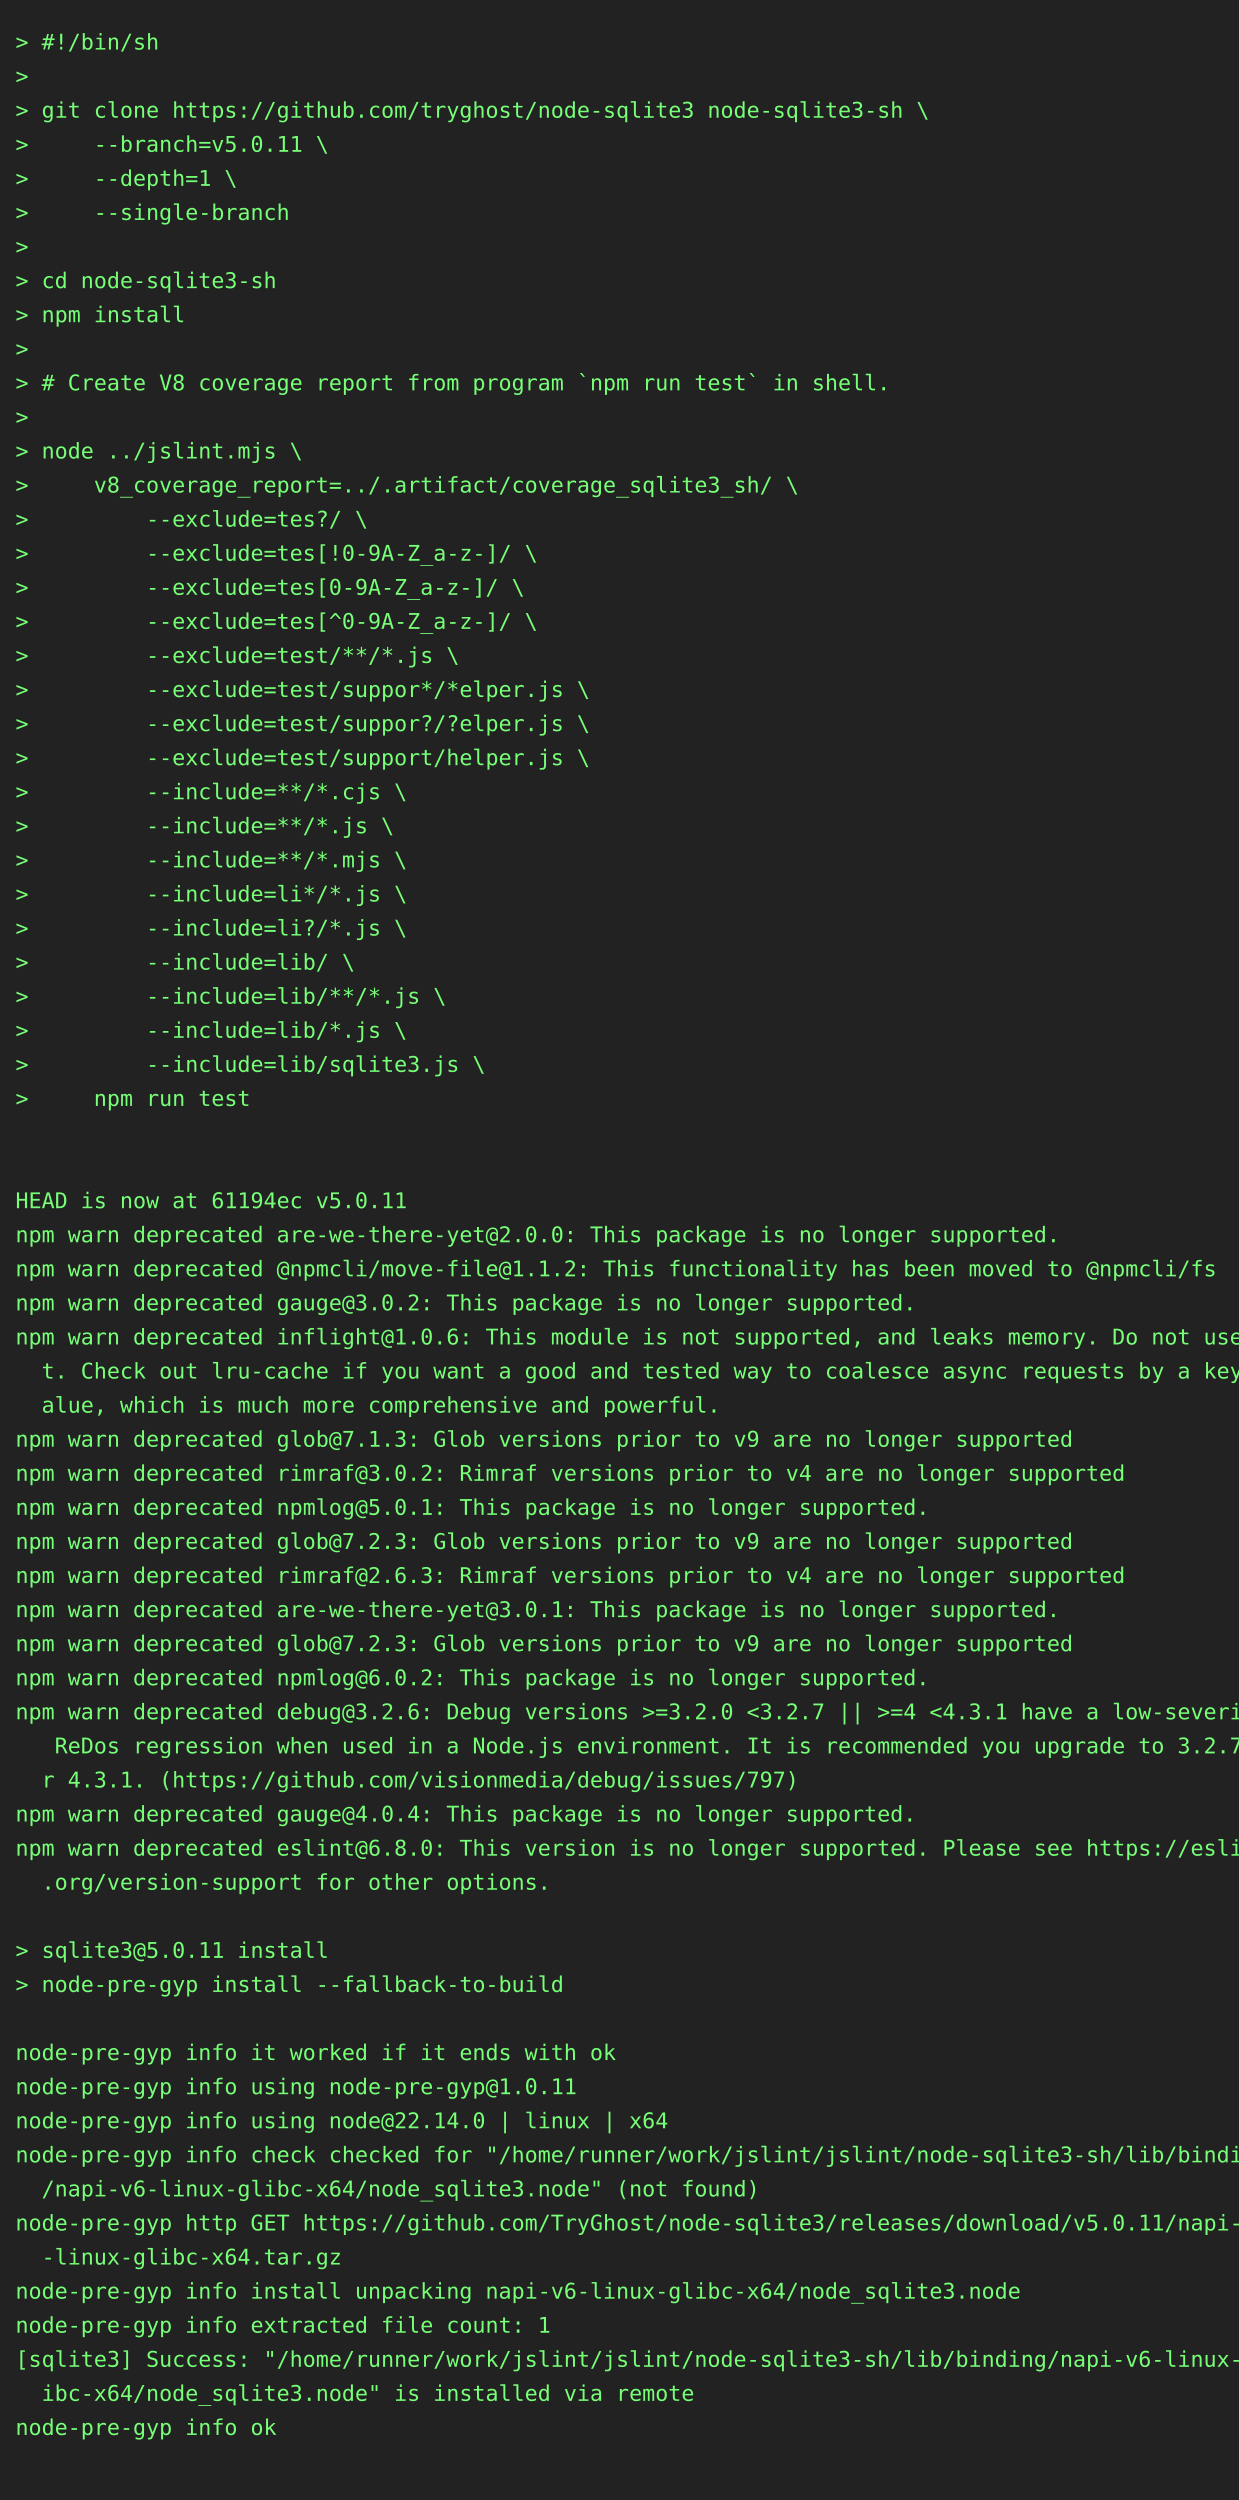
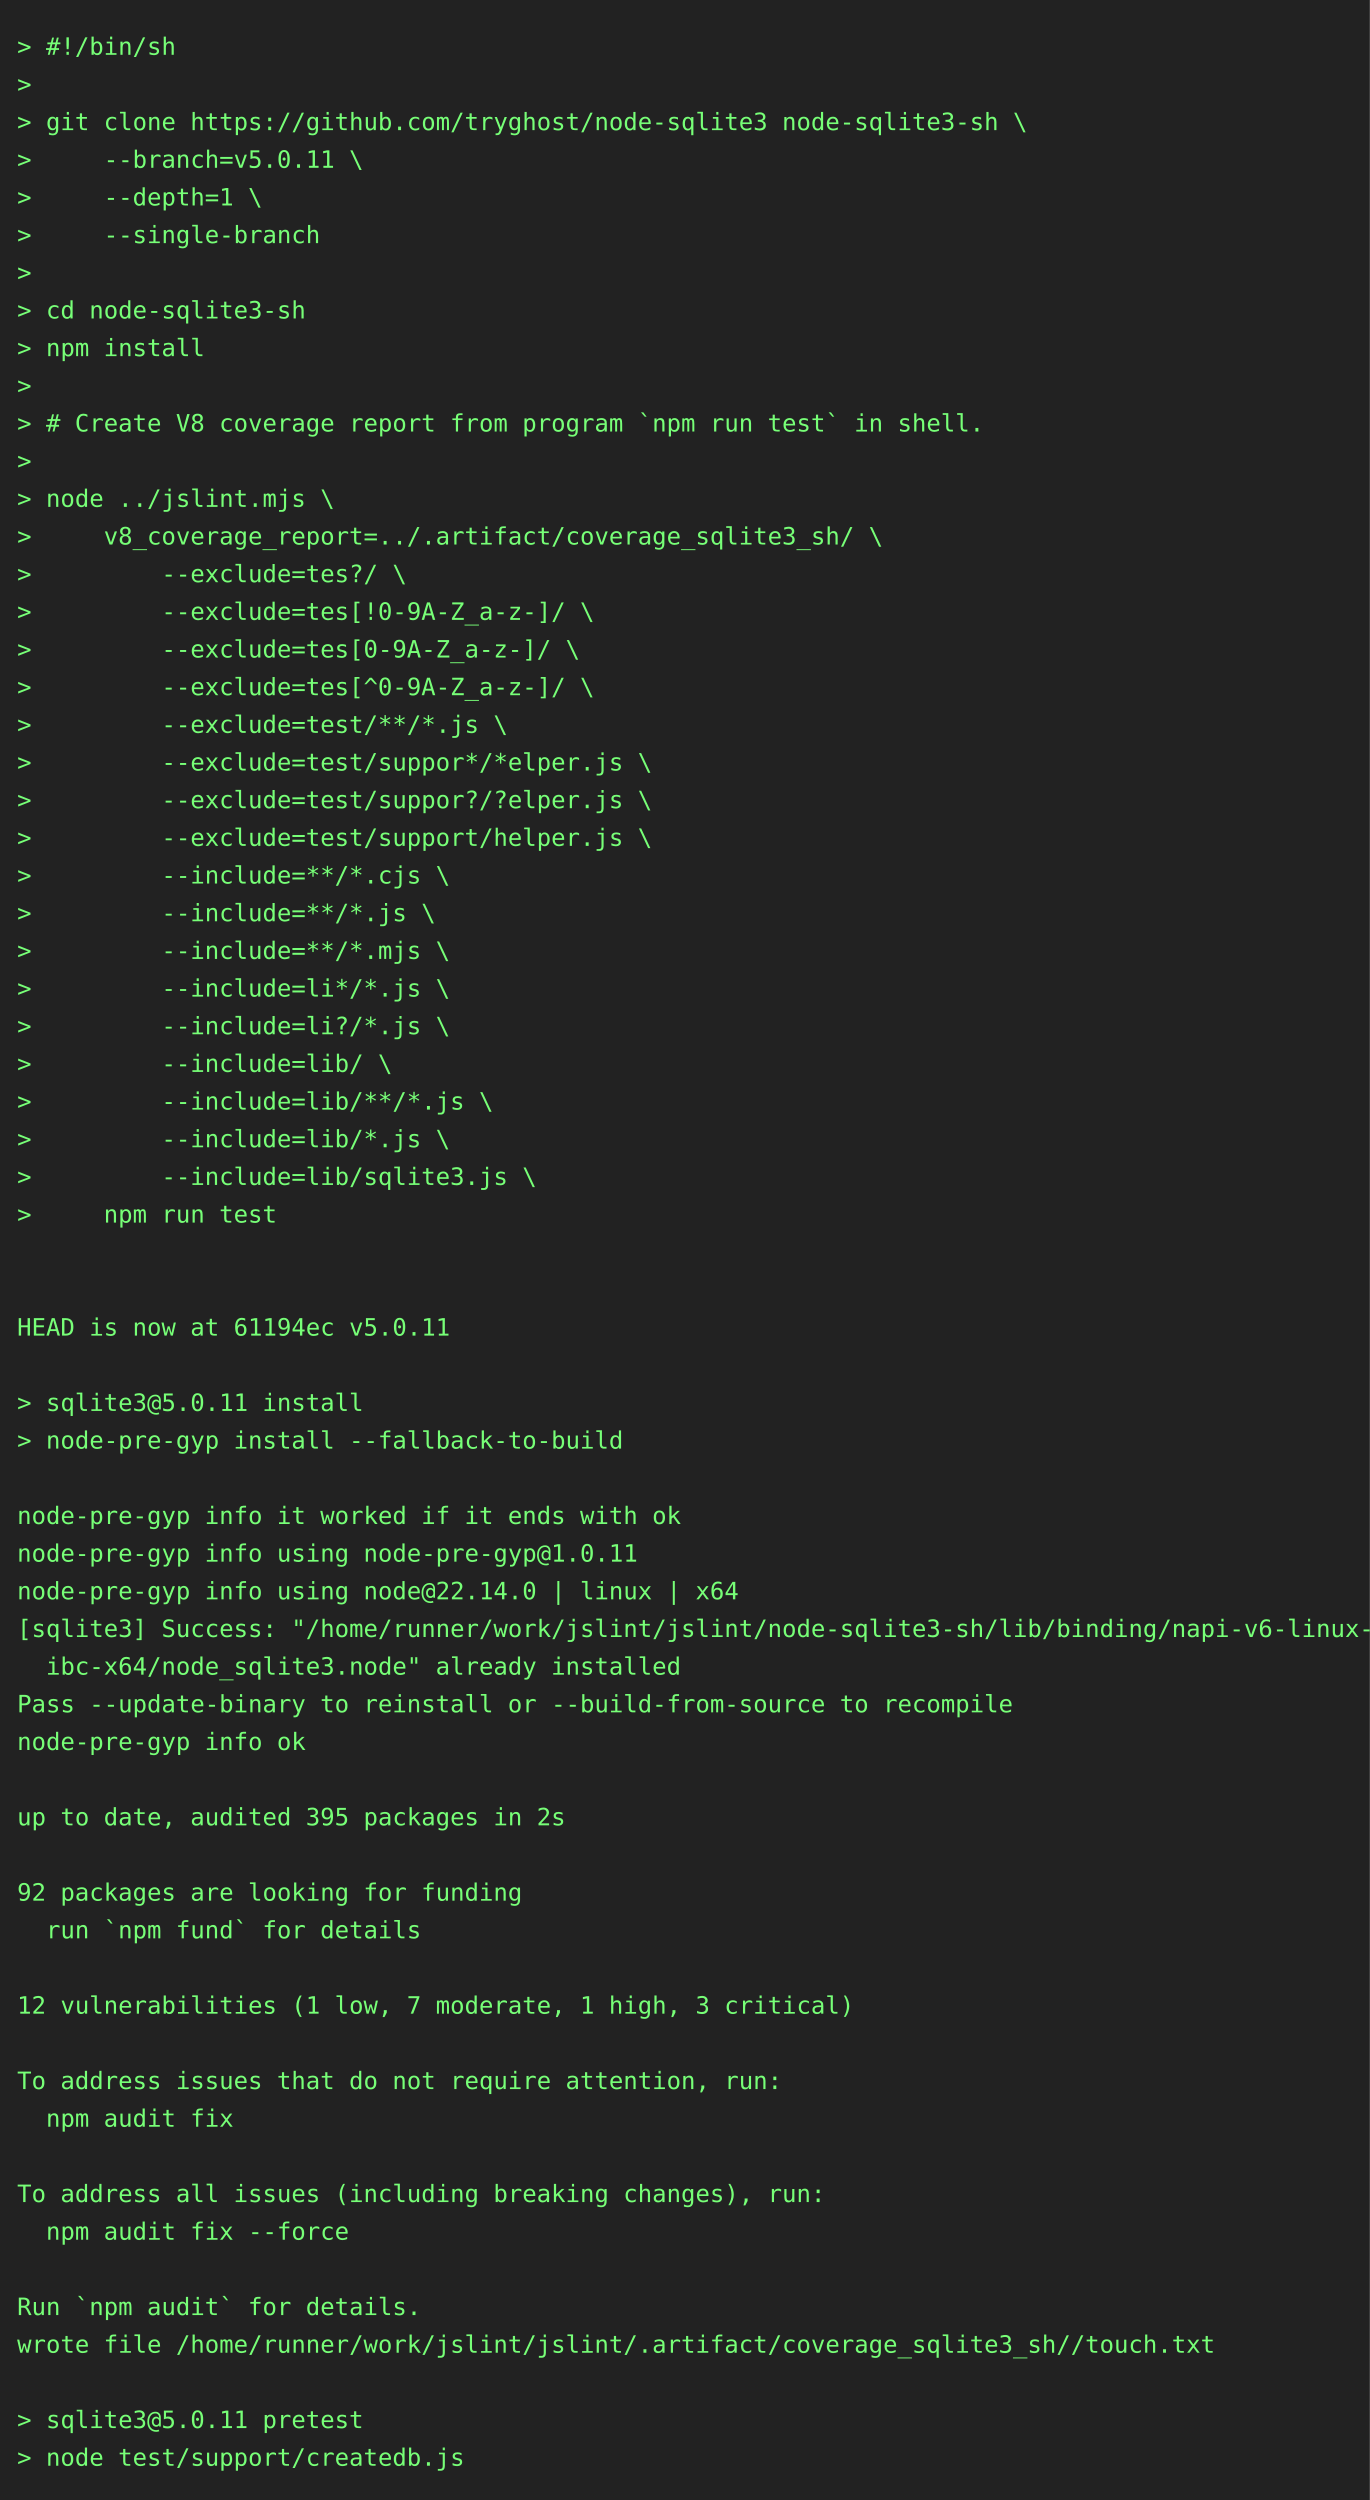
- <svg xmlns="http://www.w3.org/2000/svg" height="1614" width="800">
-   <rect height="1614" fill="#222" width="800" />
+ <svg xmlns="http://www.w3.org/2000/svg" height="1460" width="800">
+   <rect height="1460" fill="#222" width="800" />
  <text fill="#7f7" font-family="consolas, menlo, monospace" font-size="14" xml:space="preserve">
    <tspan lengthAdjust="spacingAndGlyphs" textLength="768" x="10" y="32">&gt; #!/bin/sh                                                                                      </tspan>
    <tspan lengthAdjust="spacingAndGlyphs" textLength="768" x="10" y="54">&gt;                                                                                                </tspan>
    <tspan lengthAdjust="spacingAndGlyphs" textLength="768" x="10" y="76">&gt; git clone https://github.com/tryghost/node-sqlite3 node-sqlite3-sh \                           </tspan>
    <tspan lengthAdjust="spacingAndGlyphs" textLength="768" x="10" y="98">&gt;     --branch=v5.0.11 \                                                                         </tspan>
    <tspan lengthAdjust="spacingAndGlyphs" textLength="768" x="10" y="120">&gt;     --depth=1 \                                                                                </tspan>
    <tspan lengthAdjust="spacingAndGlyphs" textLength="768" x="10" y="142">&gt;     --single-branch                                                                            </tspan>
    <tspan lengthAdjust="spacingAndGlyphs" textLength="768" x="10" y="164">&gt;                                                                                                </tspan>
    <tspan lengthAdjust="spacingAndGlyphs" textLength="768" x="10" y="186">&gt; cd node-sqlite3-sh                                                                             </tspan>
    <tspan lengthAdjust="spacingAndGlyphs" textLength="768" x="10" y="208">&gt; npm install                                                                                    </tspan>
    <tspan lengthAdjust="spacingAndGlyphs" textLength="768" x="10" y="230">&gt;                                                                                                </tspan>
    <tspan lengthAdjust="spacingAndGlyphs" textLength="768" x="10" y="252">&gt; # Create V8 coverage report from program `npm run test` in shell.                              </tspan>
    <tspan lengthAdjust="spacingAndGlyphs" textLength="768" x="10" y="274">&gt;                                                                                                </tspan>
    <tspan lengthAdjust="spacingAndGlyphs" textLength="768" x="10" y="296">&gt; node ../jslint.mjs \                                                                           </tspan>
    <tspan lengthAdjust="spacingAndGlyphs" textLength="768" x="10" y="318">&gt;     v8_coverage_report=../.artifact/coverage_sqlite3_sh/ \                                     </tspan>
    <tspan lengthAdjust="spacingAndGlyphs" textLength="768" x="10" y="340">&gt;         --exclude=tes?/ \                                                                      </tspan>
    <tspan lengthAdjust="spacingAndGlyphs" textLength="768" x="10" y="362">&gt;         --exclude=tes[!0-9A-Z_a-z-]/ \                                                         </tspan>
    <tspan lengthAdjust="spacingAndGlyphs" textLength="768" x="10" y="384">&gt;         --exclude=tes[0-9A-Z_a-z-]/ \                                                          </tspan>
    <tspan lengthAdjust="spacingAndGlyphs" textLength="768" x="10" y="406">&gt;         --exclude=tes[^0-9A-Z_a-z-]/ \                                                         </tspan>
    <tspan lengthAdjust="spacingAndGlyphs" textLength="768" x="10" y="428">&gt;         --exclude=test/**/*.js \                                                               </tspan>
    <tspan lengthAdjust="spacingAndGlyphs" textLength="768" x="10" y="450">&gt;         --exclude=test/suppor*/*elper.js \                                                     </tspan>
    <tspan lengthAdjust="spacingAndGlyphs" textLength="768" x="10" y="472">&gt;         --exclude=test/suppor?/?elper.js \                                                     </tspan>
    <tspan lengthAdjust="spacingAndGlyphs" textLength="768" x="10" y="494">&gt;         --exclude=test/support/helper.js \                                                     </tspan>
    <tspan lengthAdjust="spacingAndGlyphs" textLength="768" x="10" y="516">&gt;         --include=**/*.cjs \                                                                   </tspan>
    <tspan lengthAdjust="spacingAndGlyphs" textLength="768" x="10" y="538">&gt;         --include=**/*.js \                                                                    </tspan>
    <tspan lengthAdjust="spacingAndGlyphs" textLength="768" x="10" y="560">&gt;         --include=**/*.mjs \                                                                   </tspan>
    <tspan lengthAdjust="spacingAndGlyphs" textLength="768" x="10" y="582">&gt;         --include=li*/*.js \                                                                   </tspan>
    <tspan lengthAdjust="spacingAndGlyphs" textLength="768" x="10" y="604">&gt;         --include=li?/*.js \                                                                   </tspan>
    <tspan lengthAdjust="spacingAndGlyphs" textLength="768" x="10" y="626">&gt;         --include=lib/ \                                                                       </tspan>
    <tspan lengthAdjust="spacingAndGlyphs" textLength="768" x="10" y="648">&gt;         --include=lib/**/*.js \                                                                </tspan>
    <tspan lengthAdjust="spacingAndGlyphs" textLength="768" x="10" y="670">&gt;         --include=lib/*.js \                                                                   </tspan>
    <tspan lengthAdjust="spacingAndGlyphs" textLength="768" x="10" y="692">&gt;         --include=lib/sqlite3.js \                                                             </tspan>
    <tspan lengthAdjust="spacingAndGlyphs" textLength="768" x="10" y="714">&gt;     npm run test                                                                               </tspan>
    <tspan lengthAdjust="spacingAndGlyphs" textLength="768" x="10" y="736">                                                                                                 </tspan>
    <tspan lengthAdjust="spacingAndGlyphs" textLength="768" x="10" y="758">                                                                                                 </tspan>
    <tspan lengthAdjust="spacingAndGlyphs" textLength="768" x="10" y="780">HEAD is now at 61194ec v5.0.11                                                                   </tspan>
-     <tspan lengthAdjust="spacingAndGlyphs" textLength="768" x="10" y="802">npm warn deprecated are-we-there-yet@2.0.0: This package is no longer supported.                 </tspan>
-     <tspan lengthAdjust="spacingAndGlyphs" textLength="768" x="10" y="824">npm warn deprecated @npmcli/move-file@1.1.2: This functionality has been moved to @npmcli/fs     </tspan>
-     <tspan lengthAdjust="spacingAndGlyphs" textLength="768" x="10" y="846">npm warn deprecated gauge@3.0.2: This package is no longer supported.                            </tspan>
-     <tspan lengthAdjust="spacingAndGlyphs" textLength="768" x="10" y="868">npm warn deprecated inflight@1.0.6: This module is not supported, and leaks memory. Do not use i\</tspan>
-     <tspan lengthAdjust="spacingAndGlyphs" textLength="768" x="10" y="890">  t. Check out lru-cache if you want a good and tested way to coalesce async requests by a key v\</tspan>
-     <tspan lengthAdjust="spacingAndGlyphs" textLength="768" x="10" y="912">  alue, which is much more comprehensive and powerful.                                           </tspan>
-     <tspan lengthAdjust="spacingAndGlyphs" textLength="768" x="10" y="934">npm warn deprecated glob@7.1.3: Glob versions prior to v9 are no longer supported                </tspan>
-     <tspan lengthAdjust="spacingAndGlyphs" textLength="768" x="10" y="956">npm warn deprecated rimraf@3.0.2: Rimraf versions prior to v4 are no longer supported            </tspan>
-     <tspan lengthAdjust="spacingAndGlyphs" textLength="768" x="10" y="978">npm warn deprecated npmlog@5.0.1: This package is no longer supported.                           </tspan>
-     <tspan lengthAdjust="spacingAndGlyphs" textLength="768" x="10" y="1000">npm warn deprecated glob@7.2.3: Glob versions prior to v9 are no longer supported                </tspan>
-     <tspan lengthAdjust="spacingAndGlyphs" textLength="768" x="10" y="1022">npm warn deprecated rimraf@2.6.3: Rimraf versions prior to v4 are no longer supported            </tspan>
-     <tspan lengthAdjust="spacingAndGlyphs" textLength="768" x="10" y="1044">npm warn deprecated are-we-there-yet@3.0.1: This package is no longer supported.                 </tspan>
-     <tspan lengthAdjust="spacingAndGlyphs" textLength="768" x="10" y="1066">npm warn deprecated glob@7.2.3: Glob versions prior to v9 are no longer supported                </tspan>
-     <tspan lengthAdjust="spacingAndGlyphs" textLength="768" x="10" y="1088">npm warn deprecated npmlog@6.0.2: This package is no longer supported.                           </tspan>
-     <tspan lengthAdjust="spacingAndGlyphs" textLength="768" x="10" y="1110">npm warn deprecated debug@3.2.6: Debug versions &gt;=3.2.0 &lt;3.2.7 || &gt;=4 &lt;4.3.1 have a low-severity\</tspan>
-     <tspan lengthAdjust="spacingAndGlyphs" textLength="768" x="10" y="1132">   ReDos regression when used in a Node.js environment. It is recommended you upgrade to 3.2.7 o\</tspan>
-     <tspan lengthAdjust="spacingAndGlyphs" textLength="768" x="10" y="1154">  r 4.3.1. (https://github.com/visionmedia/debug/issues/797)                                     </tspan>
-     <tspan lengthAdjust="spacingAndGlyphs" textLength="768" x="10" y="1176">npm warn deprecated gauge@4.0.4: This package is no longer supported.                            </tspan>
-     <tspan lengthAdjust="spacingAndGlyphs" textLength="768" x="10" y="1198">npm warn deprecated eslint@6.8.0: This version is no longer supported. Please see https://eslint\</tspan>
-     <tspan lengthAdjust="spacingAndGlyphs" textLength="768" x="10" y="1220">  .org/version-support for other options.                                                        </tspan>
-     <tspan lengthAdjust="spacingAndGlyphs" textLength="768" x="10" y="1242">                                                                                                 </tspan>
-     <tspan lengthAdjust="spacingAndGlyphs" textLength="768" x="10" y="1264">&gt; sqlite3@5.0.11 install                                                                         </tspan>
-     <tspan lengthAdjust="spacingAndGlyphs" textLength="768" x="10" y="1286">&gt; node-pre-gyp install --fallback-to-build                                                       </tspan>
-     <tspan lengthAdjust="spacingAndGlyphs" textLength="768" x="10" y="1308">                                                                                                 </tspan>
-     <tspan lengthAdjust="spacingAndGlyphs" textLength="768" x="10" y="1330">node-pre-gyp info it worked if it ends with ok                                                   </tspan>
-     <tspan lengthAdjust="spacingAndGlyphs" textLength="768" x="10" y="1352">node-pre-gyp info using node-pre-gyp@1.0.11                                                      </tspan>
-     <tspan lengthAdjust="spacingAndGlyphs" textLength="768" x="10" y="1374">node-pre-gyp info using node@22.14.0 | linux | x64                                               </tspan>
-     <tspan lengthAdjust="spacingAndGlyphs" textLength="768" x="10" y="1396">node-pre-gyp info check checked for "/home/runner/work/jslint/jslint/node-sqlite3-sh/lib/binding\</tspan>
-     <tspan lengthAdjust="spacingAndGlyphs" textLength="768" x="10" y="1418">  /napi-v6-linux-glibc-x64/node_sqlite3.node" (not found)                                        </tspan>
-     <tspan lengthAdjust="spacingAndGlyphs" textLength="768" x="10" y="1440">node-pre-gyp http GET https://github.com/TryGhost/node-sqlite3/releases/download/v5.0.11/napi-v6\</tspan>
-     <tspan lengthAdjust="spacingAndGlyphs" textLength="768" x="10" y="1462">  -linux-glibc-x64.tar.gz                                                                        </tspan>
-     <tspan lengthAdjust="spacingAndGlyphs" textLength="768" x="10" y="1484">node-pre-gyp info install unpacking napi-v6-linux-glibc-x64/node_sqlite3.node                    </tspan>
-     <tspan lengthAdjust="spacingAndGlyphs" textLength="768" x="10" y="1506">node-pre-gyp info extracted file count: 1                                                        </tspan>
-     <tspan lengthAdjust="spacingAndGlyphs" textLength="768" x="10" y="1528">[sqlite3] Success: "/home/runner/work/jslint/jslint/node-sqlite3-sh/lib/binding/napi-v6-linux-gl\</tspan>
-     <tspan lengthAdjust="spacingAndGlyphs" textLength="768" x="10" y="1550">  ibc-x64/node_sqlite3.node" is installed via remote                                             </tspan>
-     <tspan lengthAdjust="spacingAndGlyphs" textLength="768" x="10" y="1572">node-pre-gyp info ok                                                                             </tspan>
-     <tspan lengthAdjust="spacingAndGlyphs" textLength="768" x="10" y="1594">                                                                                                 </tspan>
+     <tspan lengthAdjust="spacingAndGlyphs" textLength="768" x="10" y="802">                                                                                                 </tspan>
+     <tspan lengthAdjust="spacingAndGlyphs" textLength="768" x="10" y="824">&gt; sqlite3@5.0.11 install                                                                         </tspan>
+     <tspan lengthAdjust="spacingAndGlyphs" textLength="768" x="10" y="846">&gt; node-pre-gyp install --fallback-to-build                                                       </tspan>
+     <tspan lengthAdjust="spacingAndGlyphs" textLength="768" x="10" y="868">                                                                                                 </tspan>
+     <tspan lengthAdjust="spacingAndGlyphs" textLength="768" x="10" y="890">node-pre-gyp info it worked if it ends with ok                                                   </tspan>
+     <tspan lengthAdjust="spacingAndGlyphs" textLength="768" x="10" y="912">node-pre-gyp info using node-pre-gyp@1.0.11                                                      </tspan>
+     <tspan lengthAdjust="spacingAndGlyphs" textLength="768" x="10" y="934">node-pre-gyp info using node@22.14.0 | linux | x64                                               </tspan>
+     <tspan lengthAdjust="spacingAndGlyphs" textLength="768" x="10" y="956">[sqlite3] Success: "/home/runner/work/jslint/jslint/node-sqlite3-sh/lib/binding/napi-v6-linux-gl\</tspan>
+     <tspan lengthAdjust="spacingAndGlyphs" textLength="768" x="10" y="978">  ibc-x64/node_sqlite3.node" already installed                                                   </tspan>
+     <tspan lengthAdjust="spacingAndGlyphs" textLength="768" x="10" y="1000">Pass --update-binary to reinstall or --build-from-source to recompile                            </tspan>
+     <tspan lengthAdjust="spacingAndGlyphs" textLength="768" x="10" y="1022">node-pre-gyp info ok                                                                             </tspan>
+     <tspan lengthAdjust="spacingAndGlyphs" textLength="768" x="10" y="1044">                                                                                                 </tspan>
+     <tspan lengthAdjust="spacingAndGlyphs" textLength="768" x="10" y="1066">up to date, audited 395 packages in 2s                                                           </tspan>
+     <tspan lengthAdjust="spacingAndGlyphs" textLength="768" x="10" y="1088">                                                                                                 </tspan>
+     <tspan lengthAdjust="spacingAndGlyphs" textLength="768" x="10" y="1110">92 packages are looking for funding                                                              </tspan>
+     <tspan lengthAdjust="spacingAndGlyphs" textLength="768" x="10" y="1132">  run `npm fund` for details                                                                     </tspan>
+     <tspan lengthAdjust="spacingAndGlyphs" textLength="768" x="10" y="1154">                                                                                                 </tspan>
+     <tspan lengthAdjust="spacingAndGlyphs" textLength="768" x="10" y="1176">12 vulnerabilities (1 low, 7 moderate, 1 high, 3 critical)                                       </tspan>
+     <tspan lengthAdjust="spacingAndGlyphs" textLength="768" x="10" y="1198">                                                                                                 </tspan>
+     <tspan lengthAdjust="spacingAndGlyphs" textLength="768" x="10" y="1220">To address issues that do not require attention, run:                                            </tspan>
+     <tspan lengthAdjust="spacingAndGlyphs" textLength="768" x="10" y="1242">  npm audit fix                                                                                  </tspan>
+     <tspan lengthAdjust="spacingAndGlyphs" textLength="768" x="10" y="1264">                                                                                                 </tspan>
+     <tspan lengthAdjust="spacingAndGlyphs" textLength="768" x="10" y="1286">To address all issues (including breaking changes), run:                                         </tspan>
+     <tspan lengthAdjust="spacingAndGlyphs" textLength="768" x="10" y="1308">  npm audit fix --force                                                                          </tspan>
+     <tspan lengthAdjust="spacingAndGlyphs" textLength="768" x="10" y="1330">                                                                                                 </tspan>
+     <tspan lengthAdjust="spacingAndGlyphs" textLength="768" x="10" y="1352">Run `npm audit` for details.                                                                     </tspan>
+     <tspan lengthAdjust="spacingAndGlyphs" textLength="768" x="10" y="1374">wrote file /home/runner/work/jslint/jslint/.artifact/coverage_sqlite3_sh//touch.txt              </tspan>
+     <tspan lengthAdjust="spacingAndGlyphs" textLength="768" x="10" y="1396">                                                                                                 </tspan>
+     <tspan lengthAdjust="spacingAndGlyphs" textLength="768" x="10" y="1418">&gt; sqlite3@5.0.11 pretest                                                                         </tspan>
+     <tspan lengthAdjust="spacingAndGlyphs" textLength="768" x="10" y="1440">&gt; node test/support/createdb.js                                                                  </tspan>
  </text>
</svg>
